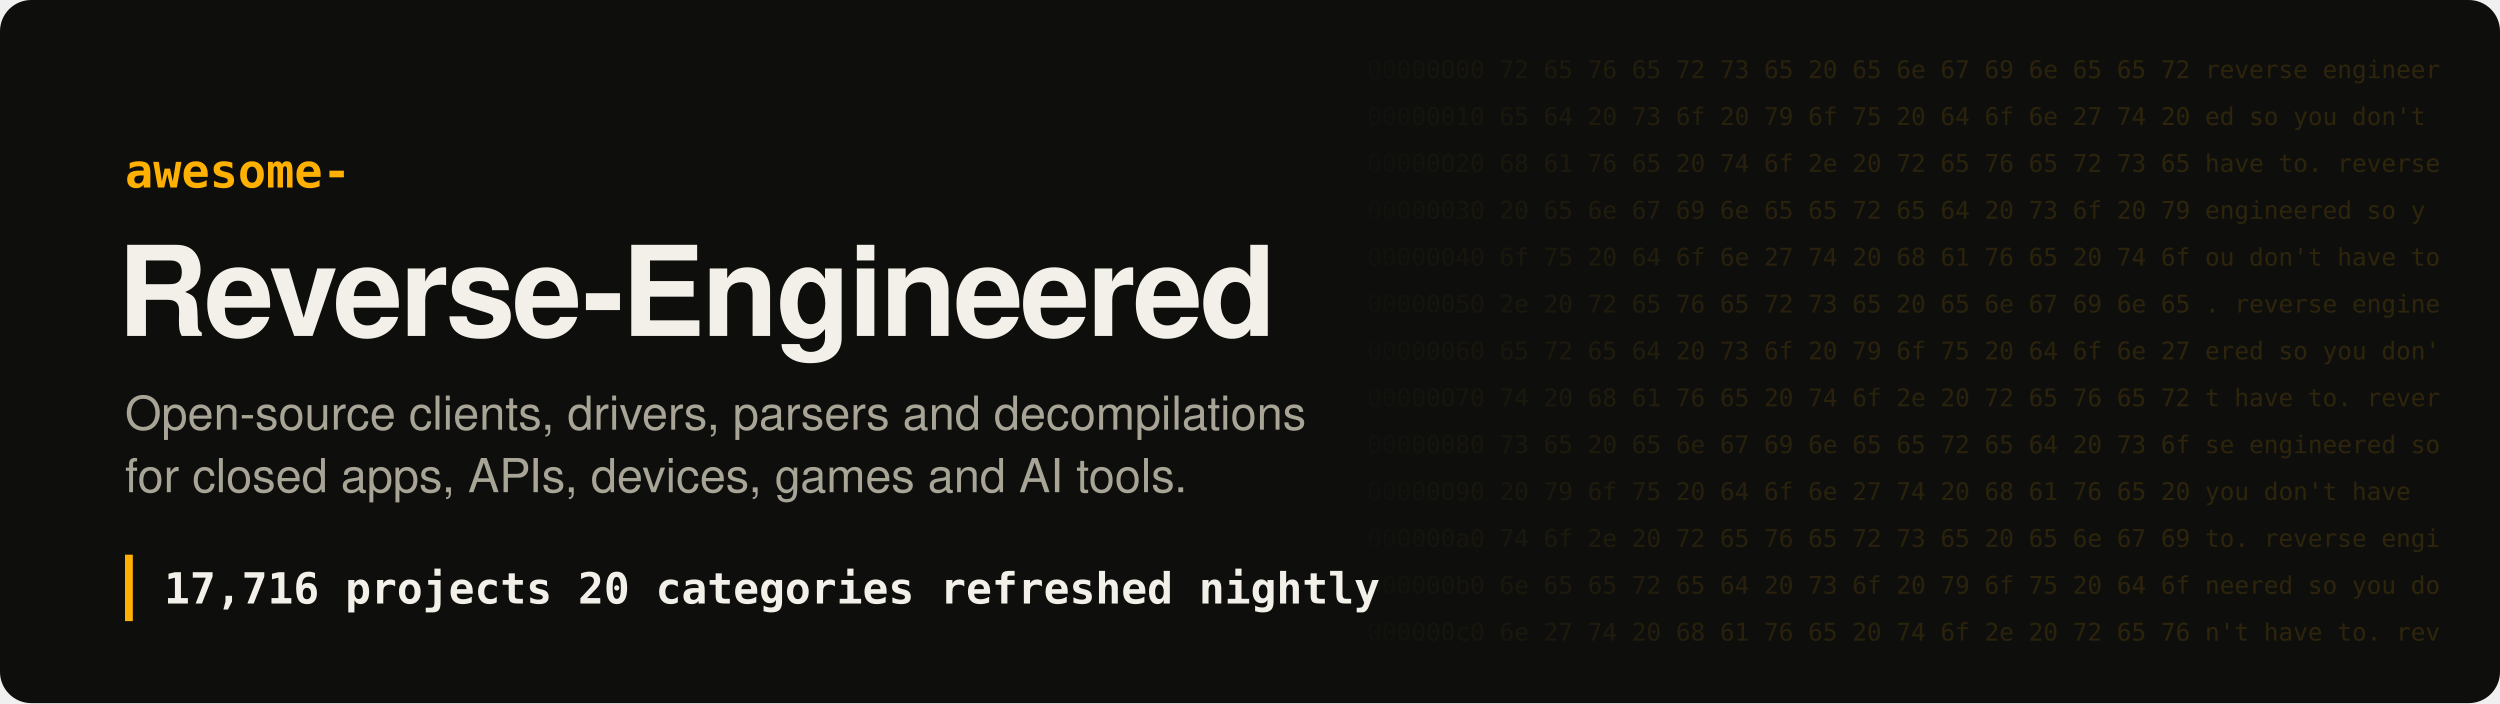
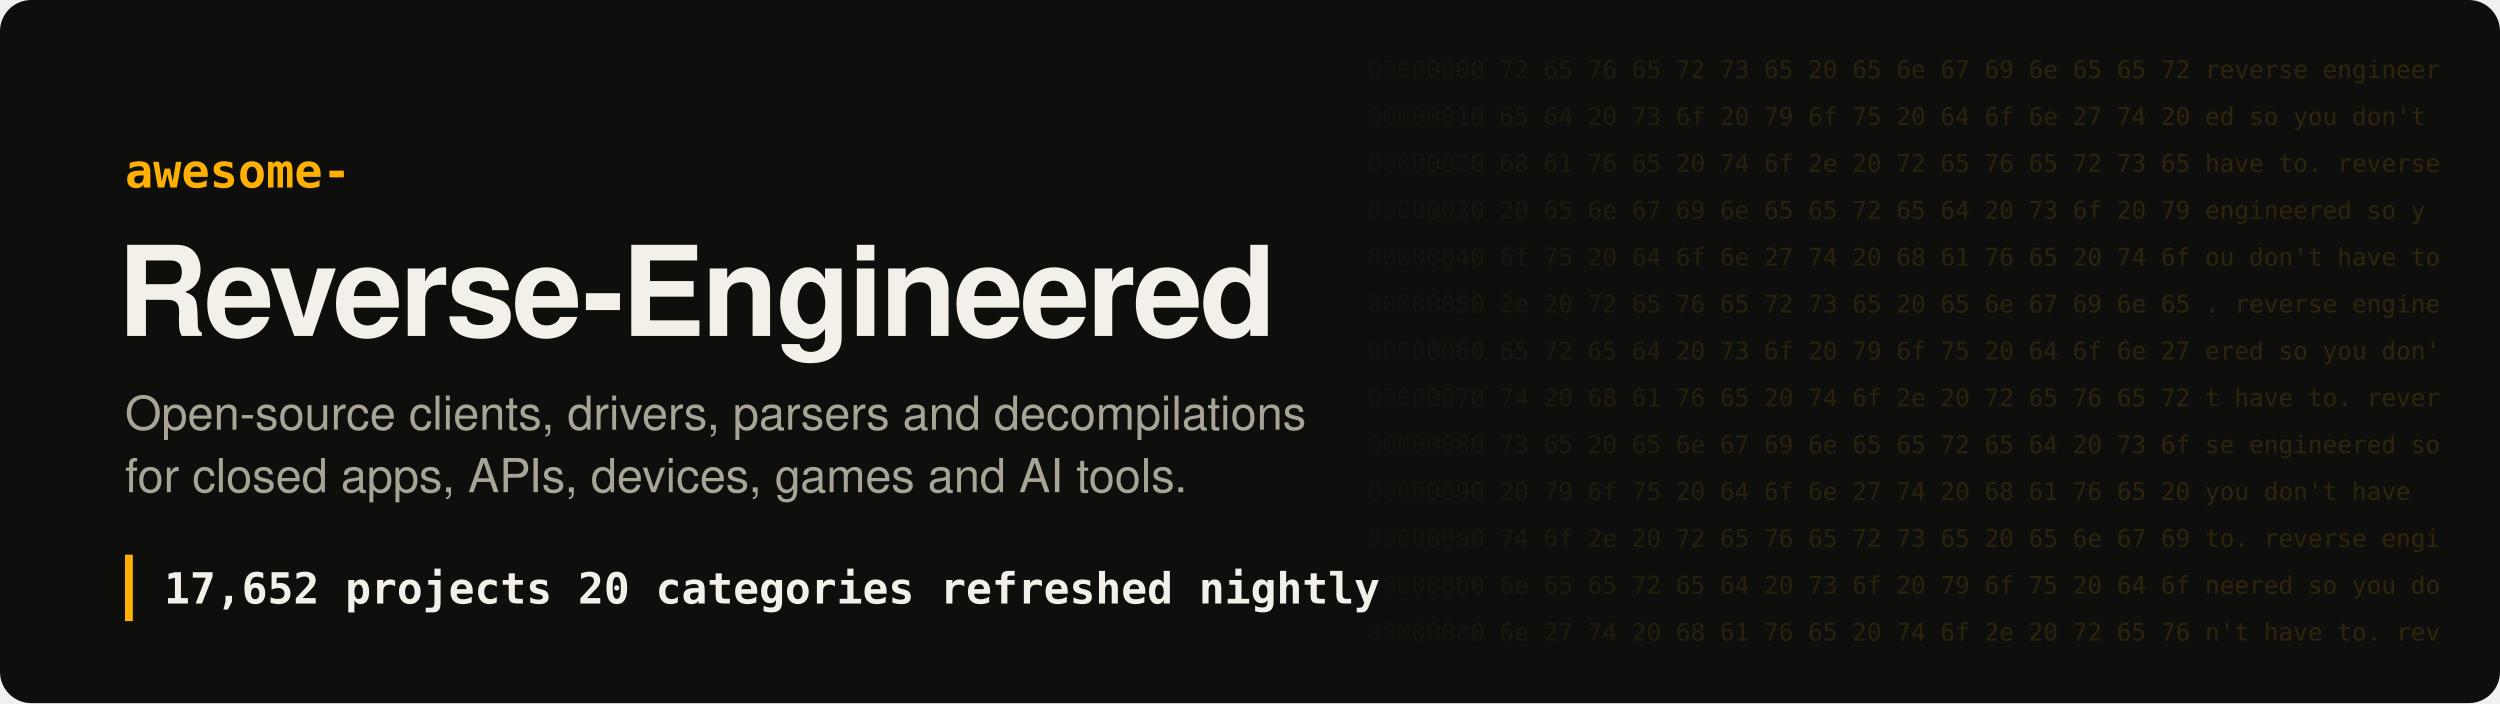
- <svg xmlns="http://www.w3.org/2000/svg" width="1280" height="360" viewBox="0 0 1280 360" role="img" aria-label="Awesome Reverse-Engineered: 17,716 projects">
+ <svg xmlns="http://www.w3.org/2000/svg" width="1280" height="360" viewBox="0 0 1280 360" role="img" aria-label="Awesome Reverse-Engineered: 17,652 projects">
  <style>
.hex{font:12.5px ui-monospace, SFMono-Regular, Menlo, Consolas, monospace;fill:#ffb000;white-space:pre}
.t{font:700 64px -apple-system, BlinkMacSystemFont, 'Segoe UI', Helvetica, Arial, sans-serif;fill:#f2f0e8;letter-spacing:-1.5px}
.k{font:600 24px ui-monospace, SFMono-Regular, Menlo, Consolas, monospace;fill:#ffb000}
.s{font:400 24px -apple-system, BlinkMacSystemFont, 'Segoe UI', Helvetica, Arial, sans-serif;fill:#a8a597}
.n{font:600 22px ui-monospace, SFMono-Regular, Menlo, Consolas, monospace;fill:#f2f0e8;white-space:pre}
</style>
  <defs>
    <linearGradient id="fade" x1="0" x2="1">
      <stop offset="0" stop-color="#ffb000" stop-opacity="0" />
      <stop offset=".35" stop-color="#ffb000" stop-opacity=".16" />
      <stop offset="1" stop-color="#ffb000" stop-opacity=".2" />
    </linearGradient>
    <mask id="m">
      <rect x="680" width="600" height="360" fill="url(#fade)" />
    </mask>
  </defs>
  <rect width="1280" height="360" rx="16" fill="#0e0f0d" />
  <g mask="url(#m)" style="filter:none">
    <text x="700" y="40" class="hex" fill="#fff">00000000  72 65 76 65 72 73 65 20 65 6e 67 69 6e 65 65 72  reverse engineer</text>
    <text x="700" y="64" class="hex" fill="#fff">00000010  65 64 20 73 6f 20 79 6f 75 20 64 6f 6e 27 74 20  ed so you don't </text>
    <text x="700" y="88" class="hex" fill="#fff">00000020  68 61 76 65 20 74 6f 2e 20 72 65 76 65 72 73 65  have to. reverse</text>
    <text x="700" y="112" class="hex" fill="#fff">00000030  20 65 6e 67 69 6e 65 65 72 65 64 20 73 6f 20 79   engineered so y</text>
    <text x="700" y="136" class="hex" fill="#fff">00000040  6f 75 20 64 6f 6e 27 74 20 68 61 76 65 20 74 6f  ou don't have to</text>
    <text x="700" y="160" class="hex" fill="#fff">00000050  2e 20 72 65 76 65 72 73 65 20 65 6e 67 69 6e 65  . reverse engine</text>
    <text x="700" y="184" class="hex" fill="#fff">00000060  65 72 65 64 20 73 6f 20 79 6f 75 20 64 6f 6e 27  ered so you don'</text>
    <text x="700" y="208" class="hex" fill="#fff">00000070  74 20 68 61 76 65 20 74 6f 2e 20 72 65 76 65 72  t have to. rever</text>
    <text x="700" y="232" class="hex" fill="#fff">00000080  73 65 20 65 6e 67 69 6e 65 65 72 65 64 20 73 6f  se engineered so</text>
    <text x="700" y="256" class="hex" fill="#fff">00000090  20 79 6f 75 20 64 6f 6e 27 74 20 68 61 76 65 20   you don't have </text>
    <text x="700" y="280" class="hex" fill="#fff">000000a0  74 6f 2e 20 72 65 76 65 72 73 65 20 65 6e 67 69  to. reverse engi</text>
    <text x="700" y="304" class="hex" fill="#fff">000000b0  6e 65 65 72 65 64 20 73 6f 20 79 6f 75 20 64 6f  neered so you do</text>
    <text x="700" y="328" class="hex" fill="#fff">000000c0  6e 27 74 20 68 61 76 65 20 74 6f 2e 20 72 65 76  n't have to. rev</text>
  </g>
  <text x="64" y="96" class="k">awesome-</text>
  <text x="60" y="172" class="t">Reverse-Engineered</text>
  <text x="64" y="220" class="s">Open-source clients, drivers, parsers and decompilations</text>
  <text x="64" y="252" class="s">for closed apps, APIs, devices, games and AI tools.</text>
  <rect x="64" y="284" width="4" height="34" fill="#ffb000" />
-   <text x="84" y="309" class="n">17,716 projects   20 categories   refreshed nightly</text>
+   <text x="84" y="309" class="n">17,652 projects   20 categories   refreshed nightly</text>
</svg>
